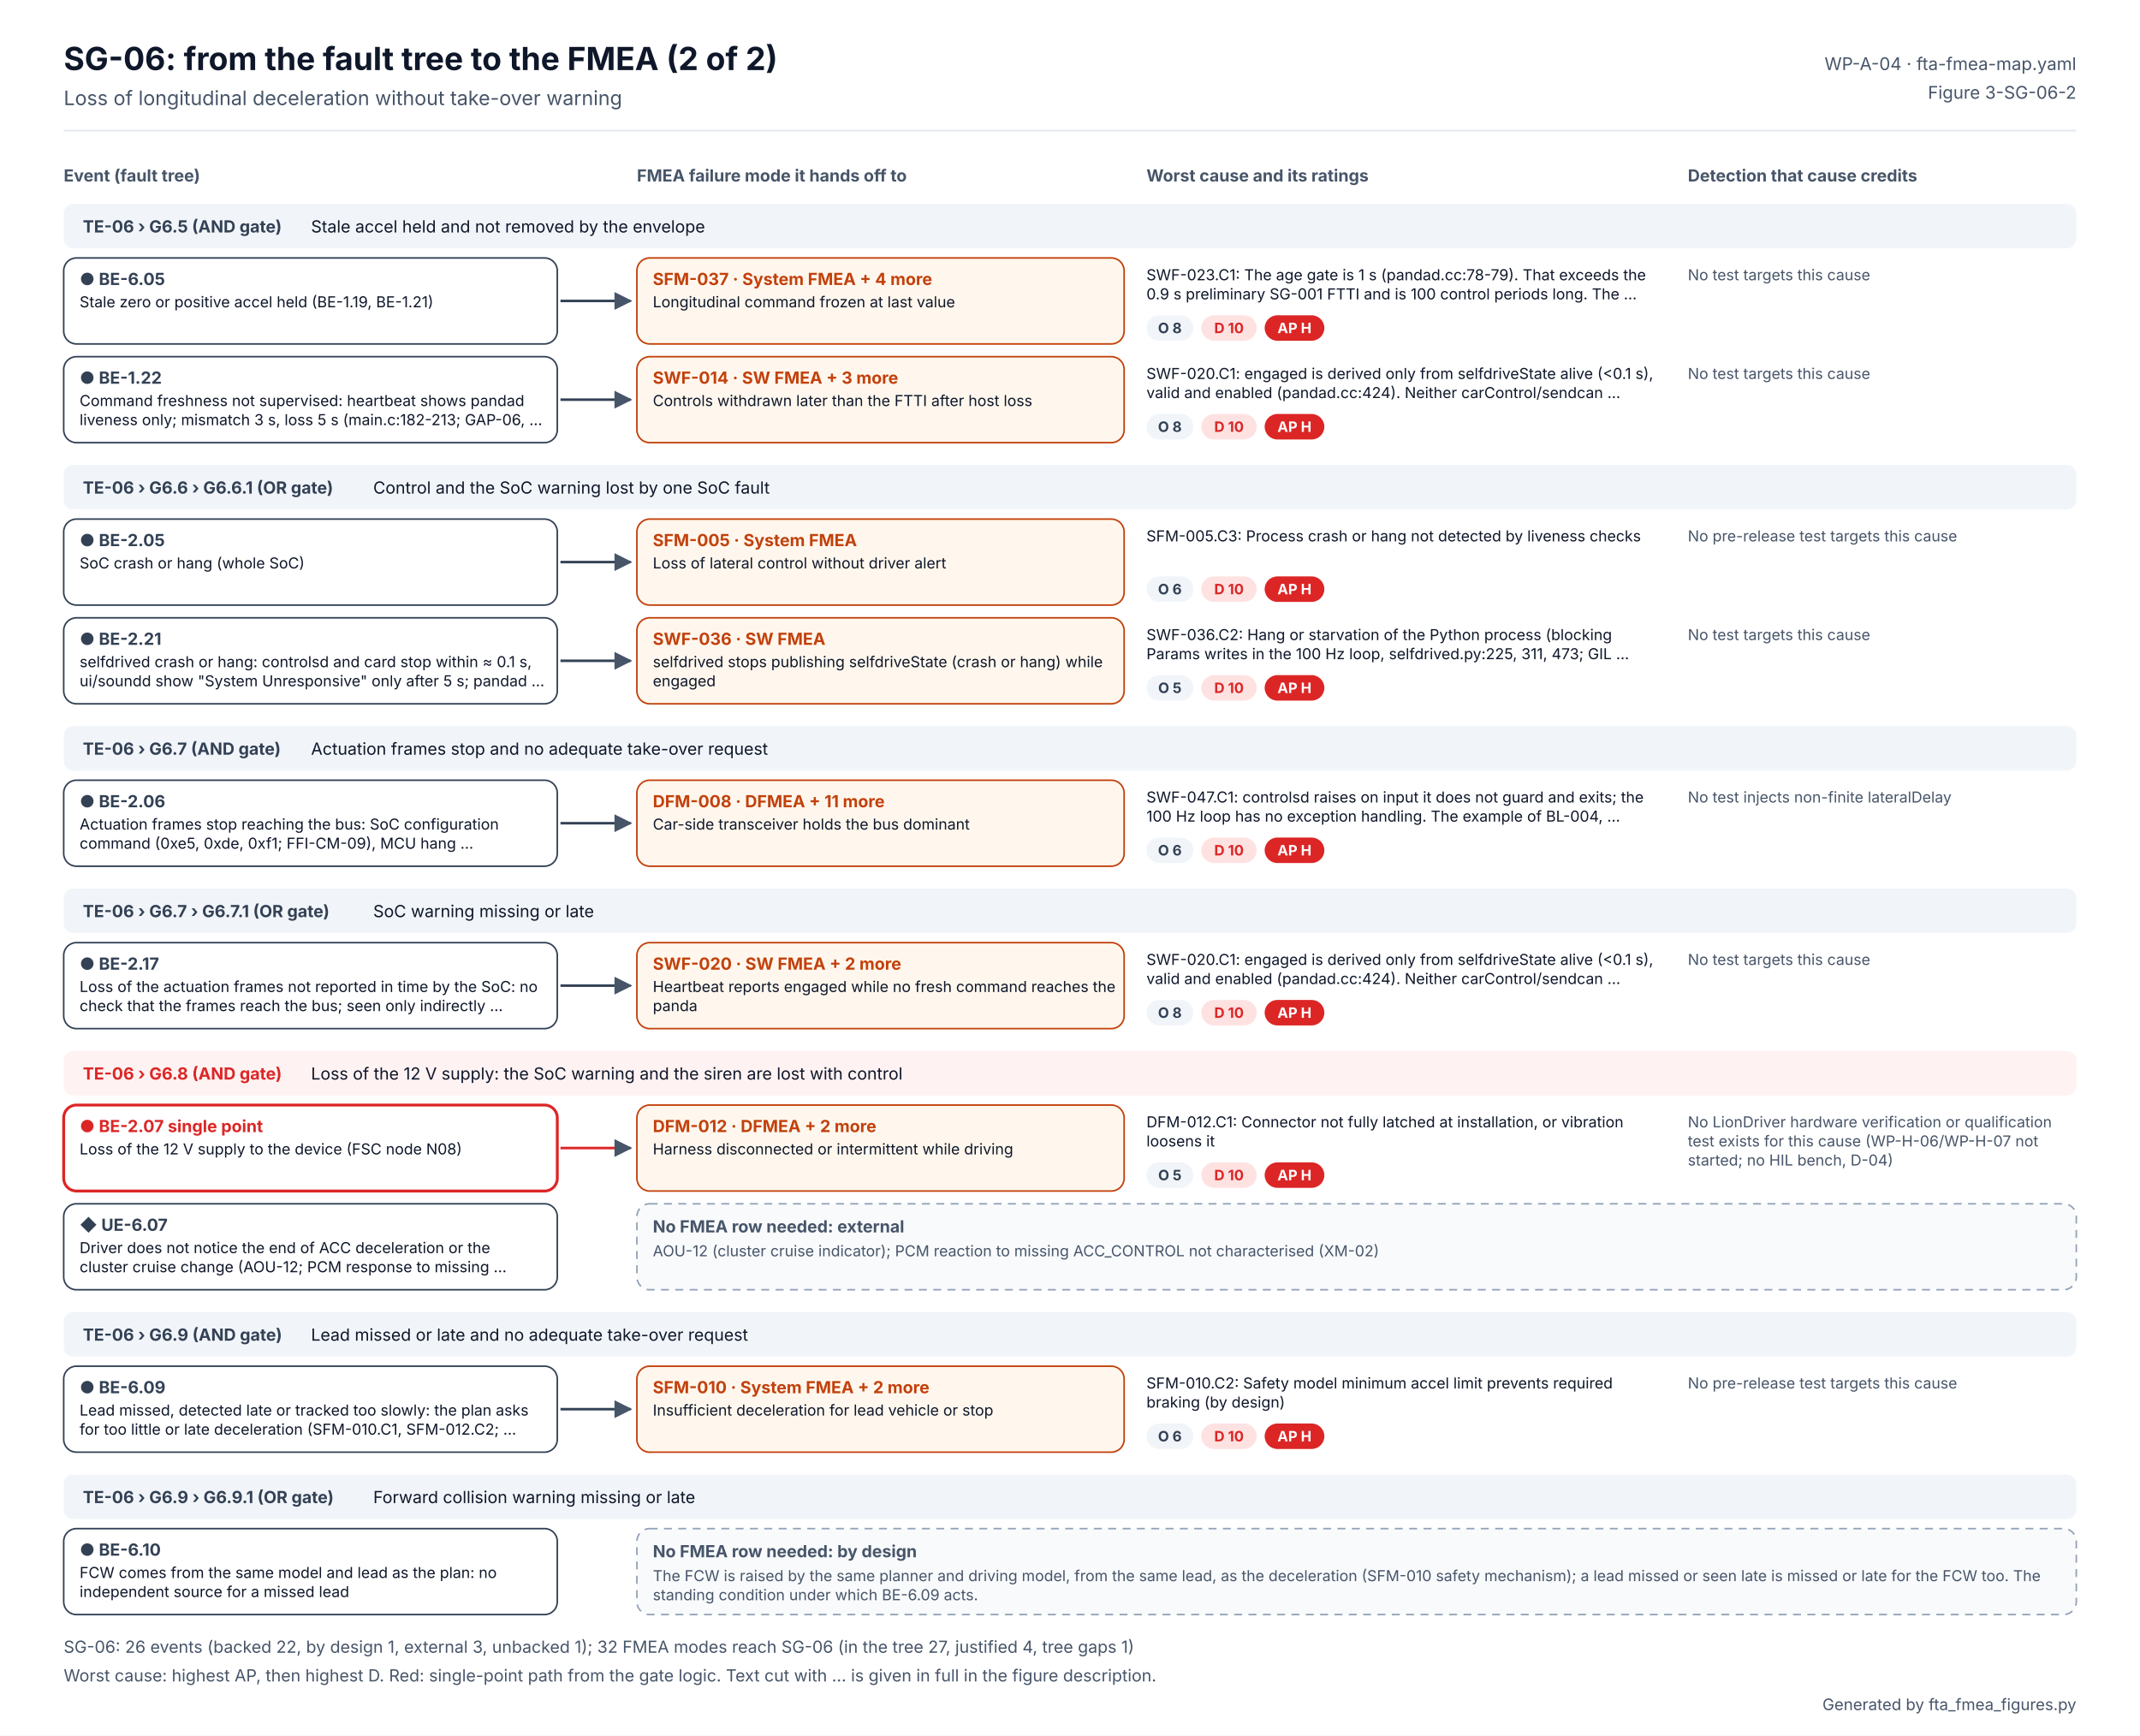
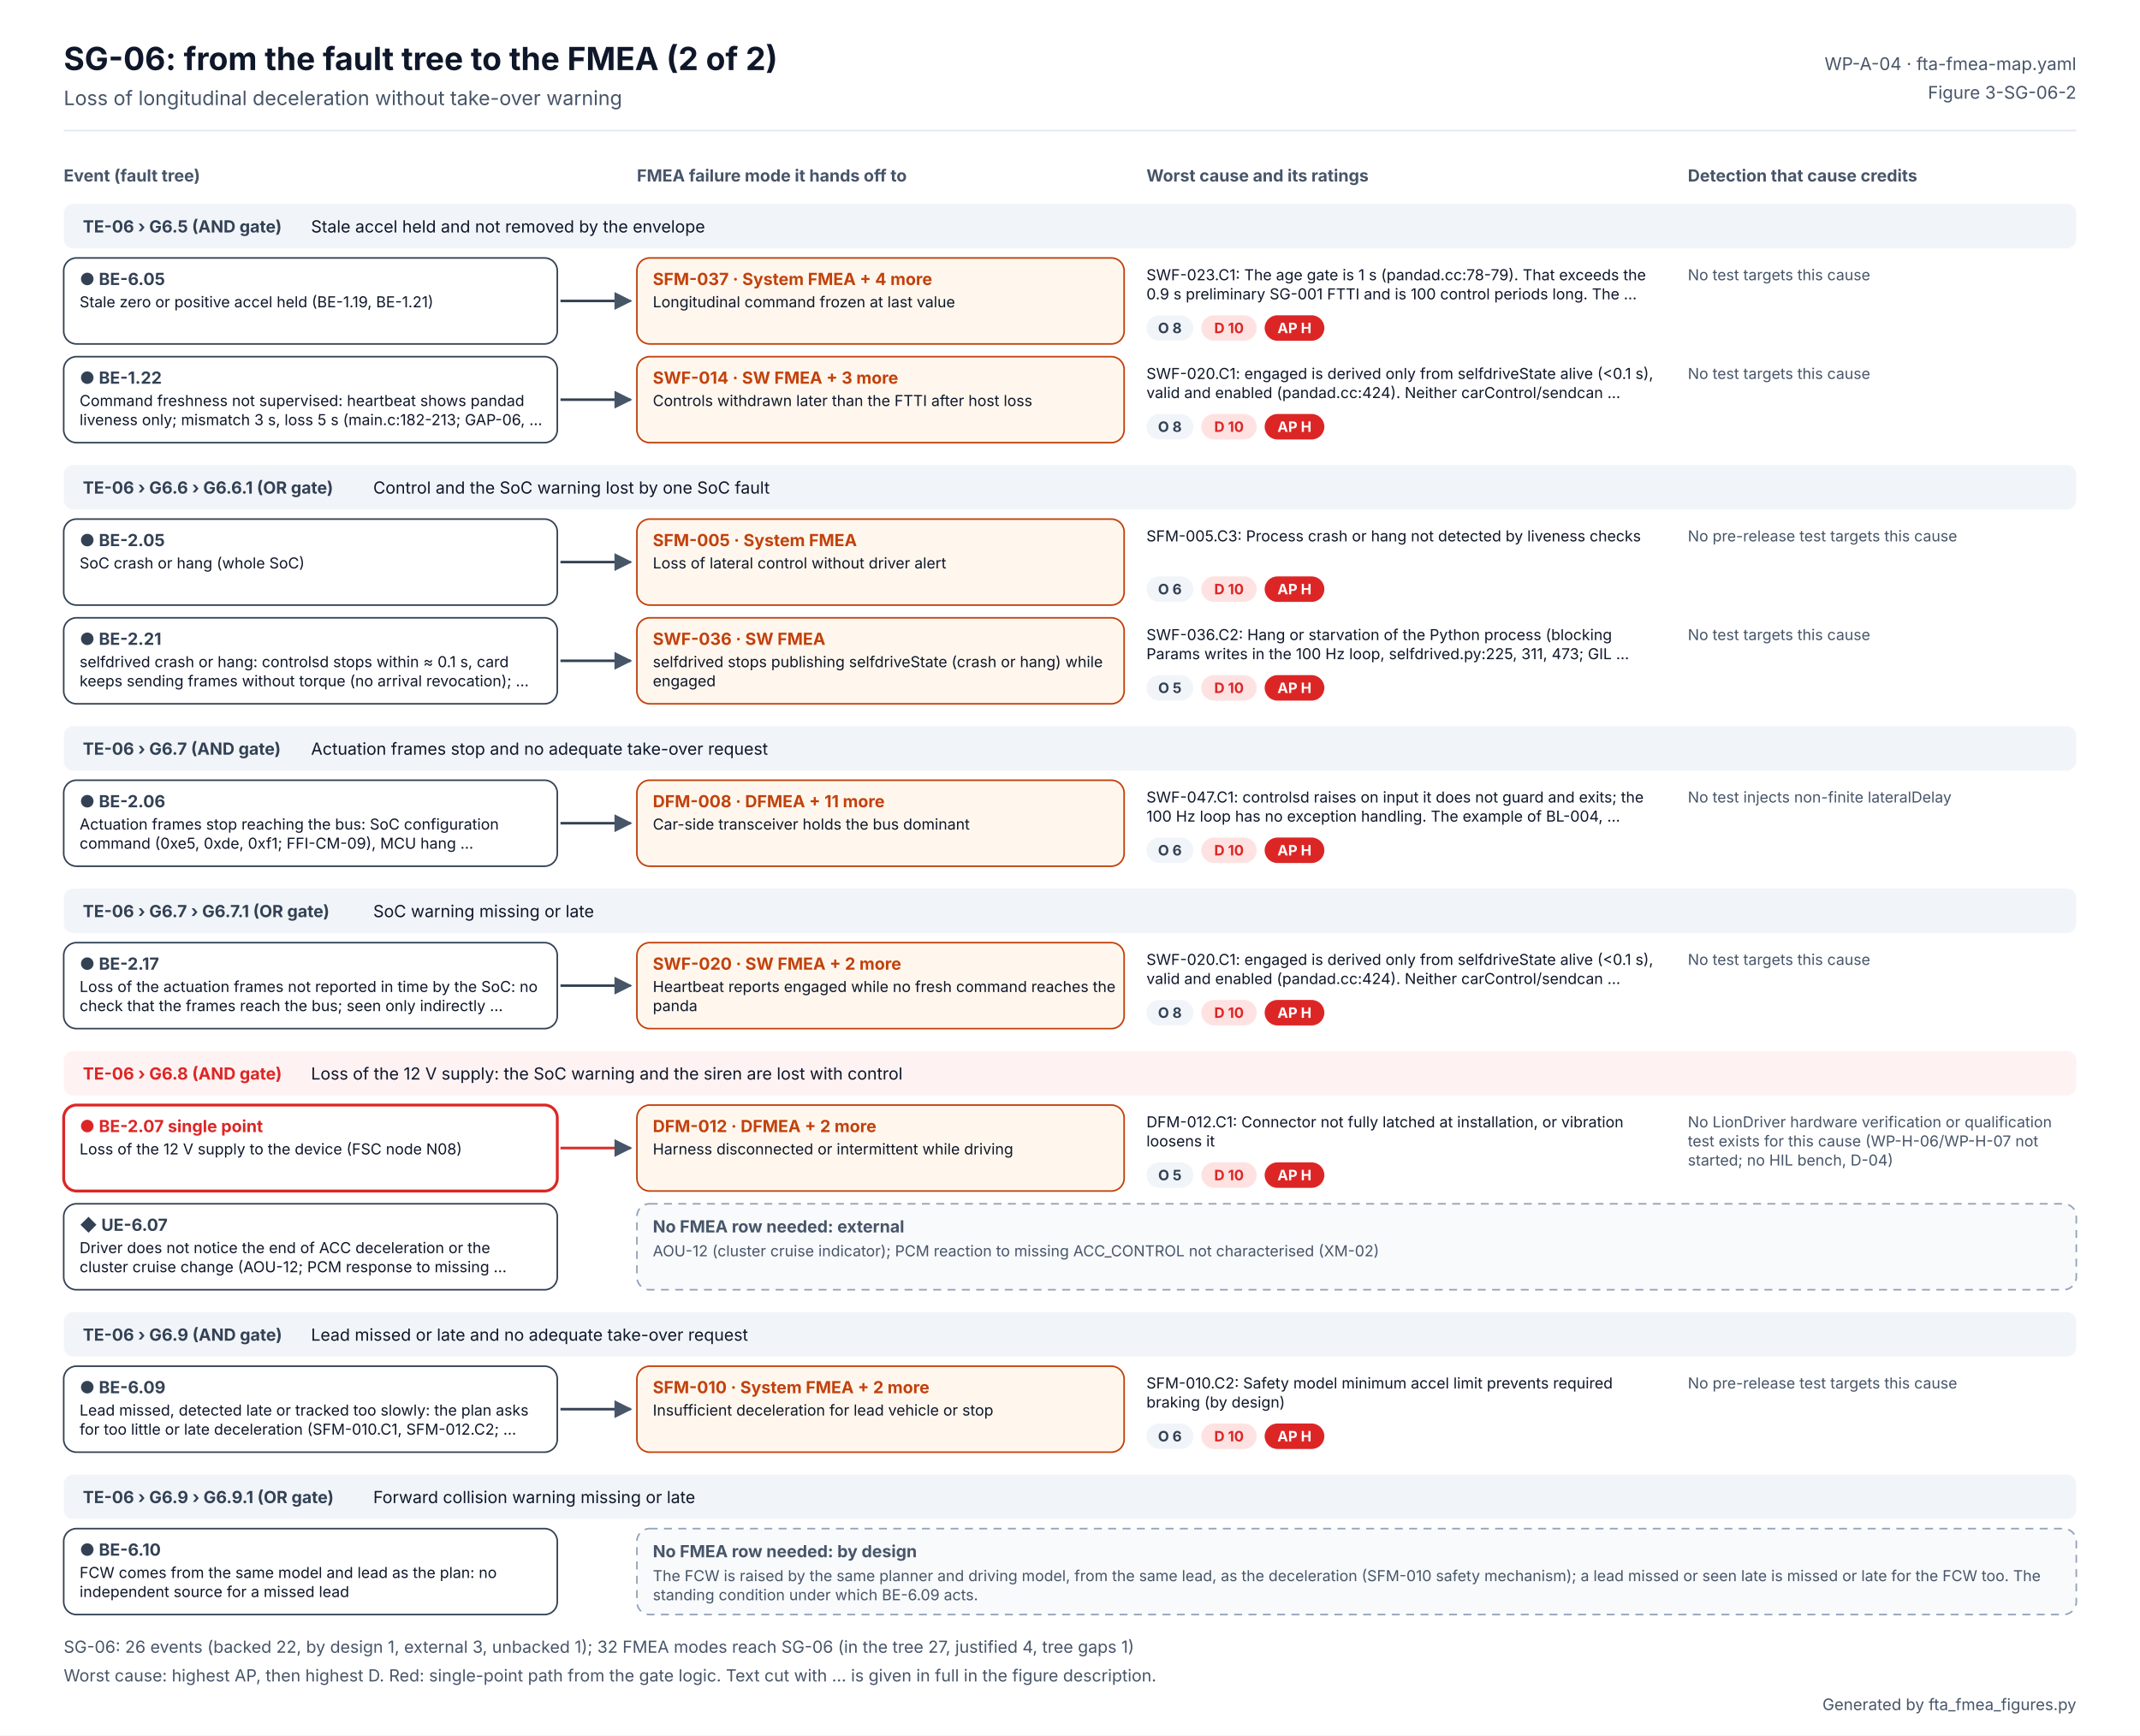
<svg xmlns="http://www.w3.org/2000/svg" width="1344" height="1090" viewBox="0 0 1344 1090" font-family="Inter, 'Segoe UI', Helvetica, Arial, sans-serif" role="img" aria-labelledby="t d">
  <defs>
    <marker id="ab" viewBox="0 0 10 10" refX="9" refY="5" markerWidth="7" markerHeight="7" orient="auto">
      <path d="M0 0L10 5L0 10z" fill="#2563EB" />
    </marker>
    <marker id="ao" viewBox="0 0 10 10" refX="9" refY="5" markerWidth="7" markerHeight="7" orient="auto">
      <path d="M0 0L10 5L0 10z" fill="#C2410C" />
    </marker>
    <marker id="ag" viewBox="0 0 10 10" refX="9" refY="5" markerWidth="7" markerHeight="7" orient="auto">
      <path d="M0 0L10 5L0 10z" fill="#475569" />
    </marker>
  </defs>
  <rect width="1344" height="1090" fill="#FFFFFF" />
  <text x="40" y="44" font-size="20" fill="#0F172A" font-weight="700">SG-06: from the fault tree to the FMEA (2 of 2)</text>
  <text x="40" y="66" font-size="12.5" fill="#475569">Loss of longitudinal deceleration without take-over warning</text>
  <text x="1304" y="44" font-size="11" fill="#475569" text-anchor="end">WP-A-04 · fta-fmea-map.yaml</text>
  <text x="1304" y="62" font-size="11" fill="#475569" text-anchor="end">Figure 3-SG-06-2</text>
  <line x1="40" y1="82" x2="1304" y2="82" stroke="#E2E8F0" />
  <text x="40" y="114" font-size="10.5" fill="#475569" font-weight="700">Event (fault tree)</text>
  <text x="400" y="114" font-size="10.5" fill="#475569" font-weight="700">FMEA failure mode it hands off to</text>
  <text x="720" y="114" font-size="10.5" fill="#475569" font-weight="700">Worst cause and its ratings</text>
  <text x="1060" y="114" font-size="10.5" fill="#475569" font-weight="700">Detection that cause credits</text>
  <rect x="40" y="128" width="1264" height="28" rx="6" fill="#F1F5F9" />
  <text x="52" y="146" font-size="10.5" fill="#334155" font-weight="700">TE-06 › G6.5 (AND gate)</text>
  <text x="195.334" y="146" font-size="10.5" fill="#0F172A">Stale accel held and not removed by the envelope</text>
  <rect x="40" y="162" width="310" height="54" rx="8" fill="#FFFFFF" stroke="#334155" stroke-width="1" />
  <text x="50" y="179" font-size="10.5" fill="#334155" font-weight="700">● BE-6.05</text>
  <text x="50" y="193" font-size="9.5" fill="#0F172A">Stale zero or positive accel held (BE-1.19, BE-1.21)</text>
  <g>
    <animate attributeName="opacity" values="0.2;0.2;1;1" keyTimes="0;0.08;0.14;1" dur="6s" repeatCount="indefinite" />
    <path d="M352 189 H396" stroke="#334155" stroke-width="1.6" marker-end="url(#ag)" />
    <rect x="400" y="162" width="306" height="54" rx="8" fill="#FFF7ED" stroke="#C2410C" />
    <text x="410" y="179" font-size="10.5" fill="#C2410C" font-weight="700">SFM-037 · System FMEA  + 4 more</text>
    <text x="410" y="193" font-size="9.5" fill="#0F172A">Longitudinal command frozen at last value</text>
    <text x="720" y="176" font-size="9.5" fill="#0F172A">SWF-023.C1: The age gate is 1 s (pandad.cc:78-79). That exceeds the</text>
    <text x="720" y="188" font-size="9.5" fill="#0F172A">0.9 s preliminary SG-001 FTTI and is 100 control periods long. The …</text>
    <rect x="720" y="198" width="29.5" height="16" rx="8" fill="#F1F5F9" />
    <text x="734.727" y="209.24" font-size="9" fill="#334155" font-weight="700" text-anchor="middle">O 8</text>
    <rect x="754.455" y="198" width="34.8" height="16" rx="8" fill="#FEE2E2" />
    <text x="771.853" y="209.24" font-size="9" fill="#DC2626" font-weight="700" text-anchor="middle">D 10</text>
    <rect x="794.252" y="198" width="37.5" height="16" rx="8" fill="#DC2626" />
    <text x="812.986" y="209.24" font-size="9" fill="#FFFFFF" font-weight="700" text-anchor="middle">AP H</text>
    <text x="1060" y="176" font-size="9.5" fill="#475569">No test targets this cause</text>
  </g>
  <rect x="40" y="224" width="310" height="54" rx="8" fill="#FFFFFF" stroke="#334155" stroke-width="1" />
  <text x="50" y="241" font-size="10.5" fill="#334155" font-weight="700">● BE-1.22</text>
  <text x="50" y="255" font-size="9.5" fill="#0F172A">Command freshness not supervised: heartbeat shows pandad</text>
  <text x="50" y="267" font-size="9.5" fill="#0F172A">liveness only; mismatch 3 s, loss 5 s (main.c:182-213; GAP-06, …</text>
  <g>
    <animate attributeName="opacity" values="0.2;0.2;1;1" keyTimes="0;0.20;0.26;1" dur="6s" repeatCount="indefinite" />
    <path d="M352 251 H396" stroke="#334155" stroke-width="1.6" marker-end="url(#ag)" />
    <rect x="400" y="224" width="306" height="54" rx="8" fill="#FFF7ED" stroke="#C2410C" />
    <text x="410" y="241" font-size="10.5" fill="#C2410C" font-weight="700">SWF-014 · SW FMEA  + 3 more</text>
    <text x="410" y="255" font-size="9.5" fill="#0F172A">Controls withdrawn later than the FTTI after host loss</text>
    <text x="720" y="238" font-size="9.5" fill="#0F172A">SWF-020.C1: engaged is derived only from selfdriveState alive (&lt;0.1 s),</text>
    <text x="720" y="250" font-size="9.5" fill="#0F172A">valid and enabled (pandad.cc:424). Neither carControl/sendcan …</text>
    <rect x="720" y="260" width="29.5" height="16" rx="8" fill="#F1F5F9" />
    <text x="734.727" y="271.24" font-size="9" fill="#334155" font-weight="700" text-anchor="middle">O 8</text>
    <rect x="754.455" y="260" width="34.8" height="16" rx="8" fill="#FEE2E2" />
    <text x="771.853" y="271.24" font-size="9" fill="#DC2626" font-weight="700" text-anchor="middle">D 10</text>
    <rect x="794.252" y="260" width="37.5" height="16" rx="8" fill="#DC2626" />
    <text x="812.986" y="271.24" font-size="9" fill="#FFFFFF" font-weight="700" text-anchor="middle">AP H</text>
    <text x="1060" y="238" font-size="9.5" fill="#475569">No test targets this cause</text>
  </g>
  <rect x="40" y="292" width="1264" height="28" rx="6" fill="#F1F5F9" />
  <text x="52" y="310" font-size="10.5" fill="#334155" font-weight="700">TE-06 › G6.6 › G6.6.1 (OR gate)</text>
  <text x="234.4" y="310" font-size="10.5" fill="#0F172A">Control and the SoC warning lost by one SoC fault</text>
  <rect x="40" y="326" width="310" height="54" rx="8" fill="#FFFFFF" stroke="#334155" stroke-width="1" />
  <text x="50" y="343" font-size="10.5" fill="#334155" font-weight="700">● BE-2.05</text>
  <text x="50" y="357" font-size="9.5" fill="#0F172A">SoC crash or hang (whole SoC)</text>
  <g>
    <animate attributeName="opacity" values="0.2;0.2;1;1" keyTimes="0;0.32;0.38;1" dur="6s" repeatCount="indefinite" />
    <path d="M352 353 H396" stroke="#334155" stroke-width="1.6" marker-end="url(#ag)" />
    <rect x="400" y="326" width="306" height="54" rx="8" fill="#FFF7ED" stroke="#C2410C" />
    <text x="410" y="343" font-size="10.5" fill="#C2410C" font-weight="700">SFM-005 · System FMEA</text>
    <text x="410" y="357" font-size="9.5" fill="#0F172A">Loss of lateral control without driver alert</text>
    <text x="720" y="340" font-size="9.5" fill="#0F172A">SFM-005.C3: Process crash or hang not detected by liveness checks</text>
    <rect x="720" y="362" width="29.5" height="16" rx="8" fill="#F1F5F9" />
    <text x="734.727" y="373.24" font-size="9" fill="#334155" font-weight="700" text-anchor="middle">O 6</text>
    <rect x="754.455" y="362" width="34.8" height="16" rx="8" fill="#FEE2E2" />
    <text x="771.853" y="373.24" font-size="9" fill="#DC2626" font-weight="700" text-anchor="middle">D 10</text>
    <rect x="794.252" y="362" width="37.5" height="16" rx="8" fill="#DC2626" />
    <text x="812.986" y="373.24" font-size="9" fill="#FFFFFF" font-weight="700" text-anchor="middle">AP H</text>
    <text x="1060" y="340" font-size="9.5" fill="#475569">No pre-release test targets this cause</text>
  </g>
  <rect x="40" y="388" width="310" height="54" rx="8" fill="#FFFFFF" stroke="#334155" stroke-width="1" />
  <text x="50" y="405" font-size="10.5" fill="#334155" font-weight="700">● BE-2.21</text>
-   <text x="50" y="419" font-size="9.5" fill="#0F172A">selfdrived crash or hang: controlsd and card stop within ≈ 0.1 s,</text>
-   <text x="50" y="431" font-size="9.5" fill="#0F172A">ui/soundd show "System Unresponsive" only after 5 s; pandad …</text>
+   <text x="50" y="419" font-size="9.5" fill="#0F172A">selfdrived crash or hang: controlsd stops within ≈ 0.1 s, card</text>
+   <text x="50" y="431" font-size="9.5" fill="#0F172A">keeps sending frames without torque (no arrival revocation); …</text>
  <g>
    <animate attributeName="opacity" values="0.2;0.2;1;1" keyTimes="0;0.44;0.50;1" dur="6s" repeatCount="indefinite" />
    <path d="M352 415 H396" stroke="#334155" stroke-width="1.6" marker-end="url(#ag)" />
    <rect x="400" y="388" width="306" height="54" rx="8" fill="#FFF7ED" stroke="#C2410C" />
    <text x="410" y="405" font-size="10.5" fill="#C2410C" font-weight="700">SWF-036 · SW FMEA</text>
    <text x="410" y="419" font-size="9.5" fill="#0F172A">selfdrived stops publishing selfdriveState (crash or hang) while</text>
    <text x="410" y="431" font-size="9.5" fill="#0F172A">engaged</text>
    <text x="720" y="402" font-size="9.5" fill="#0F172A">SWF-036.C2: Hang or starvation of the Python process (blocking</text>
    <text x="720" y="414" font-size="9.5" fill="#0F172A">Params writes in the 100 Hz loop, selfdrived.py:225, 311, 473; GIL …</text>
    <rect x="720" y="424" width="29.5" height="16" rx="8" fill="#F1F5F9" />
    <text x="734.727" y="435.24" font-size="9" fill="#334155" font-weight="700" text-anchor="middle">O 5</text>
    <rect x="754.455" y="424" width="34.8" height="16" rx="8" fill="#FEE2E2" />
    <text x="771.853" y="435.24" font-size="9" fill="#DC2626" font-weight="700" text-anchor="middle">D 10</text>
    <rect x="794.252" y="424" width="37.5" height="16" rx="8" fill="#DC2626" />
    <text x="812.986" y="435.24" font-size="9" fill="#FFFFFF" font-weight="700" text-anchor="middle">AP H</text>
    <text x="1060" y="402" font-size="9.5" fill="#475569">No test targets this cause</text>
  </g>
  <rect x="40" y="456" width="1264" height="28" rx="6" fill="#F1F5F9" />
  <text x="52" y="474" font-size="10.5" fill="#334155" font-weight="700">TE-06 › G6.7 (AND gate)</text>
  <text x="195.334" y="474" font-size="10.5" fill="#0F172A">Actuation frames stop and no adequate take-over request</text>
  <rect x="40" y="490" width="310" height="54" rx="8" fill="#FFFFFF" stroke="#334155" stroke-width="1" />
  <text x="50" y="507" font-size="10.5" fill="#334155" font-weight="700">● BE-2.06</text>
  <text x="50" y="521" font-size="9.5" fill="#0F172A">Actuation frames stop reaching the bus: SoC configuration</text>
  <text x="50" y="533" font-size="9.5" fill="#0F172A">command (0xe5, 0xde, 0xf1; FFI-CM-09), MCU hang …</text>
  <g>
    <animate attributeName="opacity" values="0.2;0.2;1;1" keyTimes="0;0.56;0.62;1" dur="6s" repeatCount="indefinite" />
    <path d="M352 517 H396" stroke="#334155" stroke-width="1.6" marker-end="url(#ag)" />
    <rect x="400" y="490" width="306" height="54" rx="8" fill="#FFF7ED" stroke="#C2410C" />
    <text x="410" y="507" font-size="10.5" fill="#C2410C" font-weight="700">DFM-008 · DFMEA  + 11 more</text>
    <text x="410" y="521" font-size="9.5" fill="#0F172A">Car-side transceiver holds the bus dominant</text>
    <text x="720" y="504" font-size="9.5" fill="#0F172A">SWF-047.C1: controlsd raises on input it does not guard and exits; the</text>
    <text x="720" y="516" font-size="9.5" fill="#0F172A">100 Hz loop has no exception handling. The example of BL-004, …</text>
    <rect x="720" y="526" width="29.5" height="16" rx="8" fill="#F1F5F9" />
    <text x="734.727" y="537.24" font-size="9" fill="#334155" font-weight="700" text-anchor="middle">O 6</text>
    <rect x="754.455" y="526" width="34.8" height="16" rx="8" fill="#FEE2E2" />
    <text x="771.853" y="537.24" font-size="9" fill="#DC2626" font-weight="700" text-anchor="middle">D 10</text>
    <rect x="794.252" y="526" width="37.5" height="16" rx="8" fill="#DC2626" />
    <text x="812.986" y="537.24" font-size="9" fill="#FFFFFF" font-weight="700" text-anchor="middle">AP H</text>
    <text x="1060" y="504" font-size="9.5" fill="#475569">No test injects non-finite lateralDelay</text>
  </g>
  <rect x="40" y="558" width="1264" height="28" rx="6" fill="#F1F5F9" />
  <text x="52" y="576" font-size="10.5" fill="#334155" font-weight="700">TE-06 › G6.7 › G6.7.1 (OR gate)</text>
  <text x="234.4" y="576" font-size="10.5" fill="#0F172A">SoC warning missing or late</text>
  <rect x="40" y="592" width="310" height="54" rx="8" fill="#FFFFFF" stroke="#334155" stroke-width="1" />
  <text x="50" y="609" font-size="10.5" fill="#334155" font-weight="700">● BE-2.17</text>
  <text x="50" y="623" font-size="9.5" fill="#0F172A">Loss of the actuation frames not reported in time by the SoC: no</text>
  <text x="50" y="635" font-size="9.5" fill="#0F172A">check that the frames reach the bus; seen only indirectly …</text>
  <g>
    <animate attributeName="opacity" values="0.2;0.2;1;1" keyTimes="0;0.68;0.74;1" dur="6s" repeatCount="indefinite" />
    <path d="M352 619 H396" stroke="#334155" stroke-width="1.6" marker-end="url(#ag)" />
    <rect x="400" y="592" width="306" height="54" rx="8" fill="#FFF7ED" stroke="#C2410C" />
    <text x="410" y="609" font-size="10.5" fill="#C2410C" font-weight="700">SWF-020 · SW FMEA  + 2 more</text>
    <text x="410" y="623" font-size="9.5" fill="#0F172A">Heartbeat reports engaged while no fresh command reaches the</text>
    <text x="410" y="635" font-size="9.5" fill="#0F172A">panda</text>
    <text x="720" y="606" font-size="9.5" fill="#0F172A">SWF-020.C1: engaged is derived only from selfdriveState alive (&lt;0.1 s),</text>
    <text x="720" y="618" font-size="9.5" fill="#0F172A">valid and enabled (pandad.cc:424). Neither carControl/sendcan …</text>
    <rect x="720" y="628" width="29.5" height="16" rx="8" fill="#F1F5F9" />
    <text x="734.727" y="639.24" font-size="9" fill="#334155" font-weight="700" text-anchor="middle">O 8</text>
    <rect x="754.455" y="628" width="34.8" height="16" rx="8" fill="#FEE2E2" />
    <text x="771.853" y="639.24" font-size="9" fill="#DC2626" font-weight="700" text-anchor="middle">D 10</text>
    <rect x="794.252" y="628" width="37.5" height="16" rx="8" fill="#DC2626" />
    <text x="812.986" y="639.24" font-size="9" fill="#FFFFFF" font-weight="700" text-anchor="middle">AP H</text>
    <text x="1060" y="606" font-size="9.5" fill="#475569">No test targets this cause</text>
  </g>
  <rect x="40" y="660" width="1264" height="28" rx="6" fill="#FEF2F2" />
  <text x="52" y="678" font-size="10.5" fill="#DC2626" font-weight="700">TE-06 › G6.8 (AND gate)</text>
  <text x="195.334" y="678" font-size="10.5" fill="#0F172A">Loss of the 12 V supply: the SoC warning and the siren are lost with control</text>
  <rect x="40" y="694" width="310" height="54" rx="8" fill="#FFFFFF" stroke="#DC2626" stroke-width="1.8" />
  <text x="50" y="711" font-size="10.5" fill="#DC2626" font-weight="700">● BE-2.07  single point</text>
  <text x="50" y="725" font-size="9.5" fill="#0F172A">Loss of the 12 V supply to the device (FSC node N08)</text>
  <g>
    <animate attributeName="opacity" values="0.2;0.2;1;1" keyTimes="0;0.08;0.14;1" dur="6s" repeatCount="indefinite" />
    <path d="M352 721 H396" stroke="#DC2626" stroke-width="1.6" marker-end="url(#ag)" />
    <rect x="400" y="694" width="306" height="54" rx="8" fill="#FFF7ED" stroke="#C2410C" />
    <text x="410" y="711" font-size="10.5" fill="#C2410C" font-weight="700">DFM-012 · DFMEA  + 2 more</text>
    <text x="410" y="725" font-size="9.5" fill="#0F172A">Harness disconnected or intermittent while driving</text>
    <text x="720" y="708" font-size="9.5" fill="#0F172A">DFM-012.C1: Connector not fully latched at installation, or vibration</text>
    <text x="720" y="720" font-size="9.5" fill="#0F172A">loosens it</text>
    <rect x="720" y="730" width="29.5" height="16" rx="8" fill="#F1F5F9" />
    <text x="734.727" y="741.24" font-size="9" fill="#334155" font-weight="700" text-anchor="middle">O 5</text>
    <rect x="754.455" y="730" width="34.8" height="16" rx="8" fill="#FEE2E2" />
    <text x="771.853" y="741.24" font-size="9" fill="#DC2626" font-weight="700" text-anchor="middle">D 10</text>
    <rect x="794.252" y="730" width="37.5" height="16" rx="8" fill="#DC2626" />
    <text x="812.986" y="741.24" font-size="9" fill="#FFFFFF" font-weight="700" text-anchor="middle">AP H</text>
    <text x="1060" y="708" font-size="9.5" fill="#475569">No LionDriver hardware verification or qualification</text>
    <text x="1060" y="720" font-size="9.5" fill="#475569">test exists for this cause (WP-H-06/WP-H-07 not</text>
    <text x="1060" y="732" font-size="9.5" fill="#475569">started; no HIL bench, D-04)</text>
  </g>
  <rect x="40" y="756" width="310" height="54" rx="8" fill="#FFFFFF" stroke="#334155" stroke-width="1" />
  <text x="50" y="773" font-size="10.5" fill="#334155" font-weight="700">◆ UE-6.07</text>
  <text x="50" y="787" font-size="9.5" fill="#0F172A">Driver does not notice the end of ACC deceleration or the</text>
  <text x="50" y="799" font-size="9.5" fill="#0F172A">cluster cruise change (AOU-12; PCM response to missing …</text>
  <g>
    <animate attributeName="opacity" values="0.2;0.2;1;1" keyTimes="0;0.20;0.26;1" dur="6s" repeatCount="indefinite" />
    <rect x="400" y="756" width="904" height="54" rx="8" fill="#F8FAFC" stroke="#94A3B8" stroke-dasharray="5 4" />
    <text x="410" y="774" font-size="10.5" fill="#475569" font-weight="700">No FMEA row needed: external</text>
    <text x="410" y="789" font-size="9.5" fill="#475569">AOU-12 (cluster cruise indicator); PCM reaction to missing ACC_CONTROL not characterised (XM-02)</text>
  </g>
  <rect x="40" y="824" width="1264" height="28" rx="6" fill="#F1F5F9" />
  <text x="52" y="842" font-size="10.5" fill="#334155" font-weight="700">TE-06 › G6.9 (AND gate)</text>
  <text x="195.334" y="842" font-size="10.5" fill="#0F172A">Lead missed or late and no adequate take-over request</text>
  <rect x="40" y="858" width="310" height="54" rx="8" fill="#FFFFFF" stroke="#334155" stroke-width="1" />
  <text x="50" y="875" font-size="10.5" fill="#334155" font-weight="700">● BE-6.09</text>
  <text x="50" y="889" font-size="9.5" fill="#0F172A">Lead missed, detected late or tracked too slowly: the plan asks</text>
  <text x="50" y="901" font-size="9.5" fill="#0F172A">for too little or late deceleration (SFM-010.C1, SFM-012.C2; …</text>
  <g>
    <animate attributeName="opacity" values="0.2;0.2;1;1" keyTimes="0;0.32;0.38;1" dur="6s" repeatCount="indefinite" />
    <path d="M352 885 H396" stroke="#334155" stroke-width="1.6" marker-end="url(#ag)" />
    <rect x="400" y="858" width="306" height="54" rx="8" fill="#FFF7ED" stroke="#C2410C" />
    <text x="410" y="875" font-size="10.5" fill="#C2410C" font-weight="700">SFM-010 · System FMEA  + 2 more</text>
    <text x="410" y="889" font-size="9.5" fill="#0F172A">Insufficient deceleration for lead vehicle or stop</text>
    <text x="720" y="872" font-size="9.5" fill="#0F172A">SFM-010.C2: Safety model minimum accel limit prevents required</text>
    <text x="720" y="884" font-size="9.5" fill="#0F172A">braking (by design)</text>
    <rect x="720" y="894" width="29.5" height="16" rx="8" fill="#F1F5F9" />
    <text x="734.727" y="905.24" font-size="9" fill="#334155" font-weight="700" text-anchor="middle">O 6</text>
    <rect x="754.455" y="894" width="34.8" height="16" rx="8" fill="#FEE2E2" />
    <text x="771.853" y="905.24" font-size="9" fill="#DC2626" font-weight="700" text-anchor="middle">D 10</text>
    <rect x="794.252" y="894" width="37.5" height="16" rx="8" fill="#DC2626" />
    <text x="812.986" y="905.24" font-size="9" fill="#FFFFFF" font-weight="700" text-anchor="middle">AP H</text>
    <text x="1060" y="872" font-size="9.5" fill="#475569">No pre-release test targets this cause</text>
  </g>
  <rect x="40" y="926" width="1264" height="28" rx="6" fill="#F1F5F9" />
  <text x="52" y="944" font-size="10.5" fill="#334155" font-weight="700">TE-06 › G6.9 › G6.9.1 (OR gate)</text>
  <text x="234.4" y="944" font-size="10.5" fill="#0F172A">Forward collision warning missing or late</text>
  <rect x="40" y="960" width="310" height="54" rx="8" fill="#FFFFFF" stroke="#334155" stroke-width="1" />
  <text x="50" y="977" font-size="10.5" fill="#334155" font-weight="700">● BE-6.10</text>
  <text x="50" y="991" font-size="9.5" fill="#0F172A">FCW comes from the same model and lead as the plan: no</text>
  <text x="50" y="1003" font-size="9.5" fill="#0F172A">independent source for a missed lead</text>
  <g>
    <animate attributeName="opacity" values="0.2;0.2;1;1" keyTimes="0;0.44;0.50;1" dur="6s" repeatCount="indefinite" />
    <rect x="400" y="960" width="904" height="54" rx="8" fill="#F8FAFC" stroke="#94A3B8" stroke-dasharray="5 4" />
    <text x="410" y="978" font-size="10.5" fill="#475569" font-weight="700">No FMEA row needed: by design</text>
    <text x="410" y="993" font-size="9.5" fill="#475569">The FCW is raised by the same planner and driving model, from the same lead, as the deceleration (SFM-010 safety mechanism); a lead missed or seen late is missed or late for the FCW too. The</text>
    <text x="410" y="1005" font-size="9.5" fill="#475569">standing condition under which BE-6.09 acts.</text>
  </g>
  <text x="40" y="1038" font-size="10.5" fill="#475569">SG-06: 26 events (backed 22, by design 1, external 3, unbacked 1); 32 FMEA modes reach SG-06 (in the tree 27, justified 4, tree gaps 1)</text>
  <text x="40" y="1056" font-size="10.5" fill="#475569">Worst cause: highest AP, then highest D. Red: single-point path from the gate logic. Text cut with … is given in full in the figure description.</text>
  <text x="1304" y="1074" font-size="10" fill="#475569" text-anchor="end">Generated by fta_fmea_figures.py</text>
</svg>
